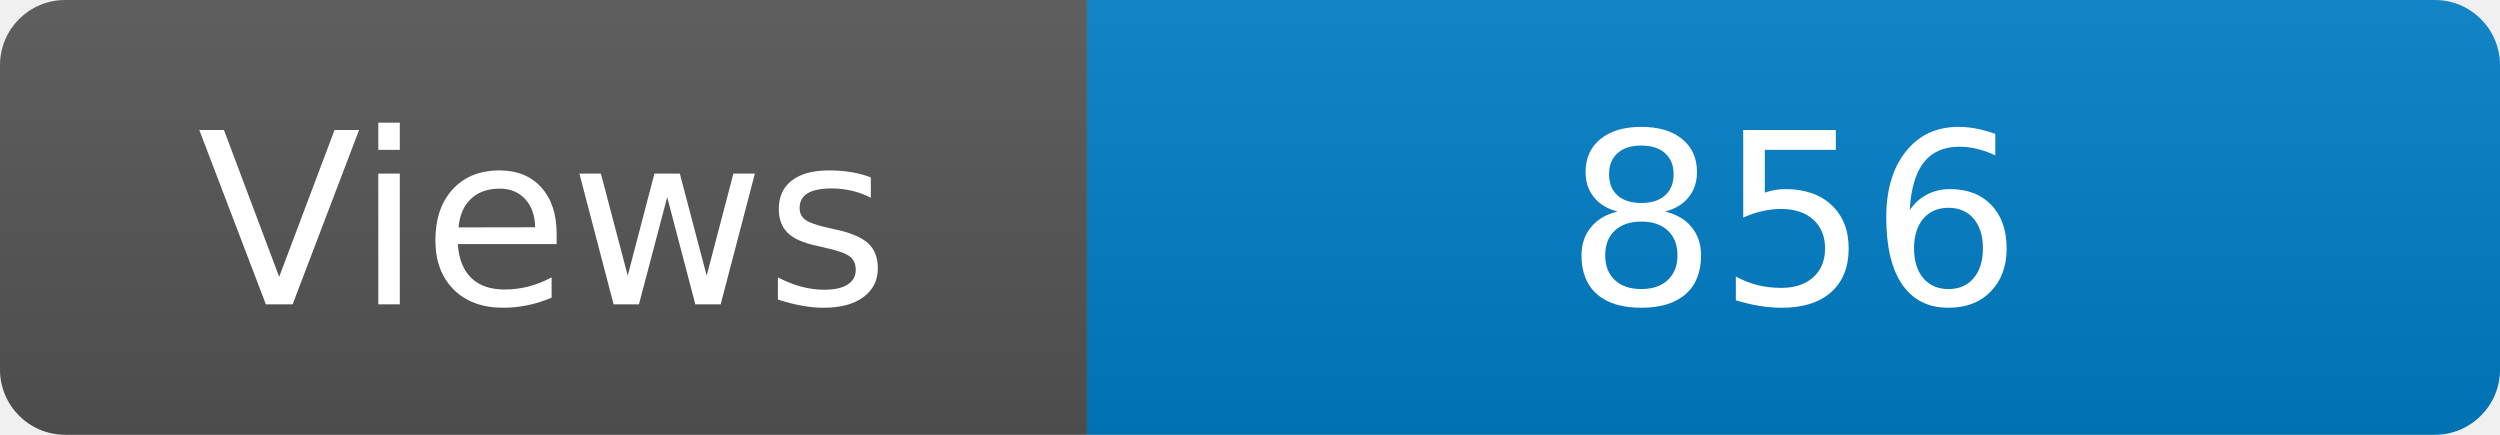
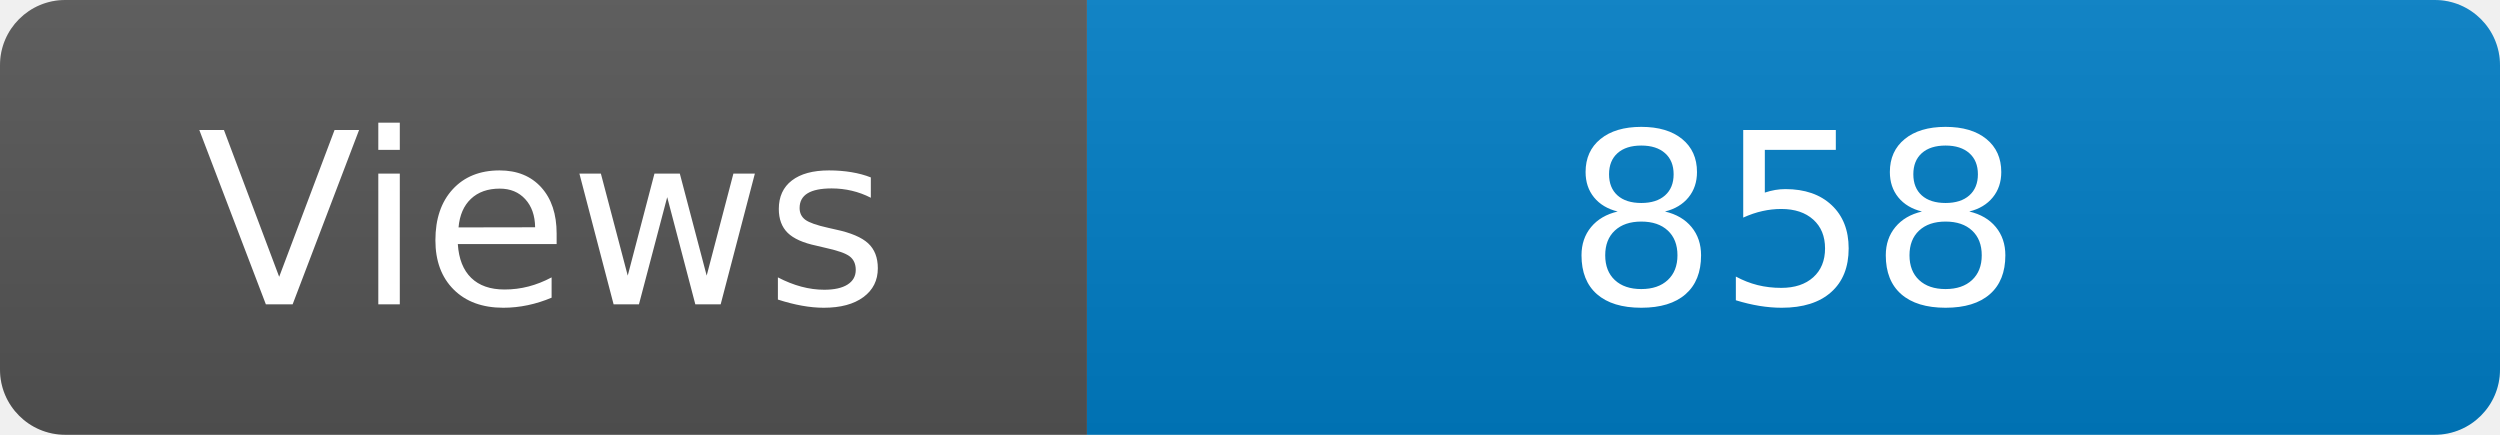
<svg xmlns="http://www.w3.org/2000/svg" width="115" height="20" role="img" aria-label="Maintained?: yes">
  <linearGradient id="s" x2="0" y2="100%">
    <stop offset="0" stop-color="#bbb" stop-opacity=".1" />
    <stop offset="1" stop-opacity=".1" />
  </linearGradient>
  <clipPath id="r">
    <rect width="115" height="20" rx="3" fill="#fff" />
  </clipPath>
  <g clip-path="url(#r)">
    <rect width="50" height="20" fill="#555" />
    <rect x="50" width="160" height="20" fill="#007ec6" />
    <rect width="115" height="20" fill="url(#s)" />
  </g>
  <g fill="#fff" text-anchor="middle" font-family="Verdana,Geneva,DejaVu Sans,sans-serif" font-size="110">
    <text x="250" y="140" transform="scale(.1)" fill="#fff">Views</text>
-     <text x="825" y="140" transform="scale(.1)" fill="#fff">856</text>
+     <text x="825" y="140" transform="scale(.1)" fill="#fff">858</text>
  </g>
</svg>
